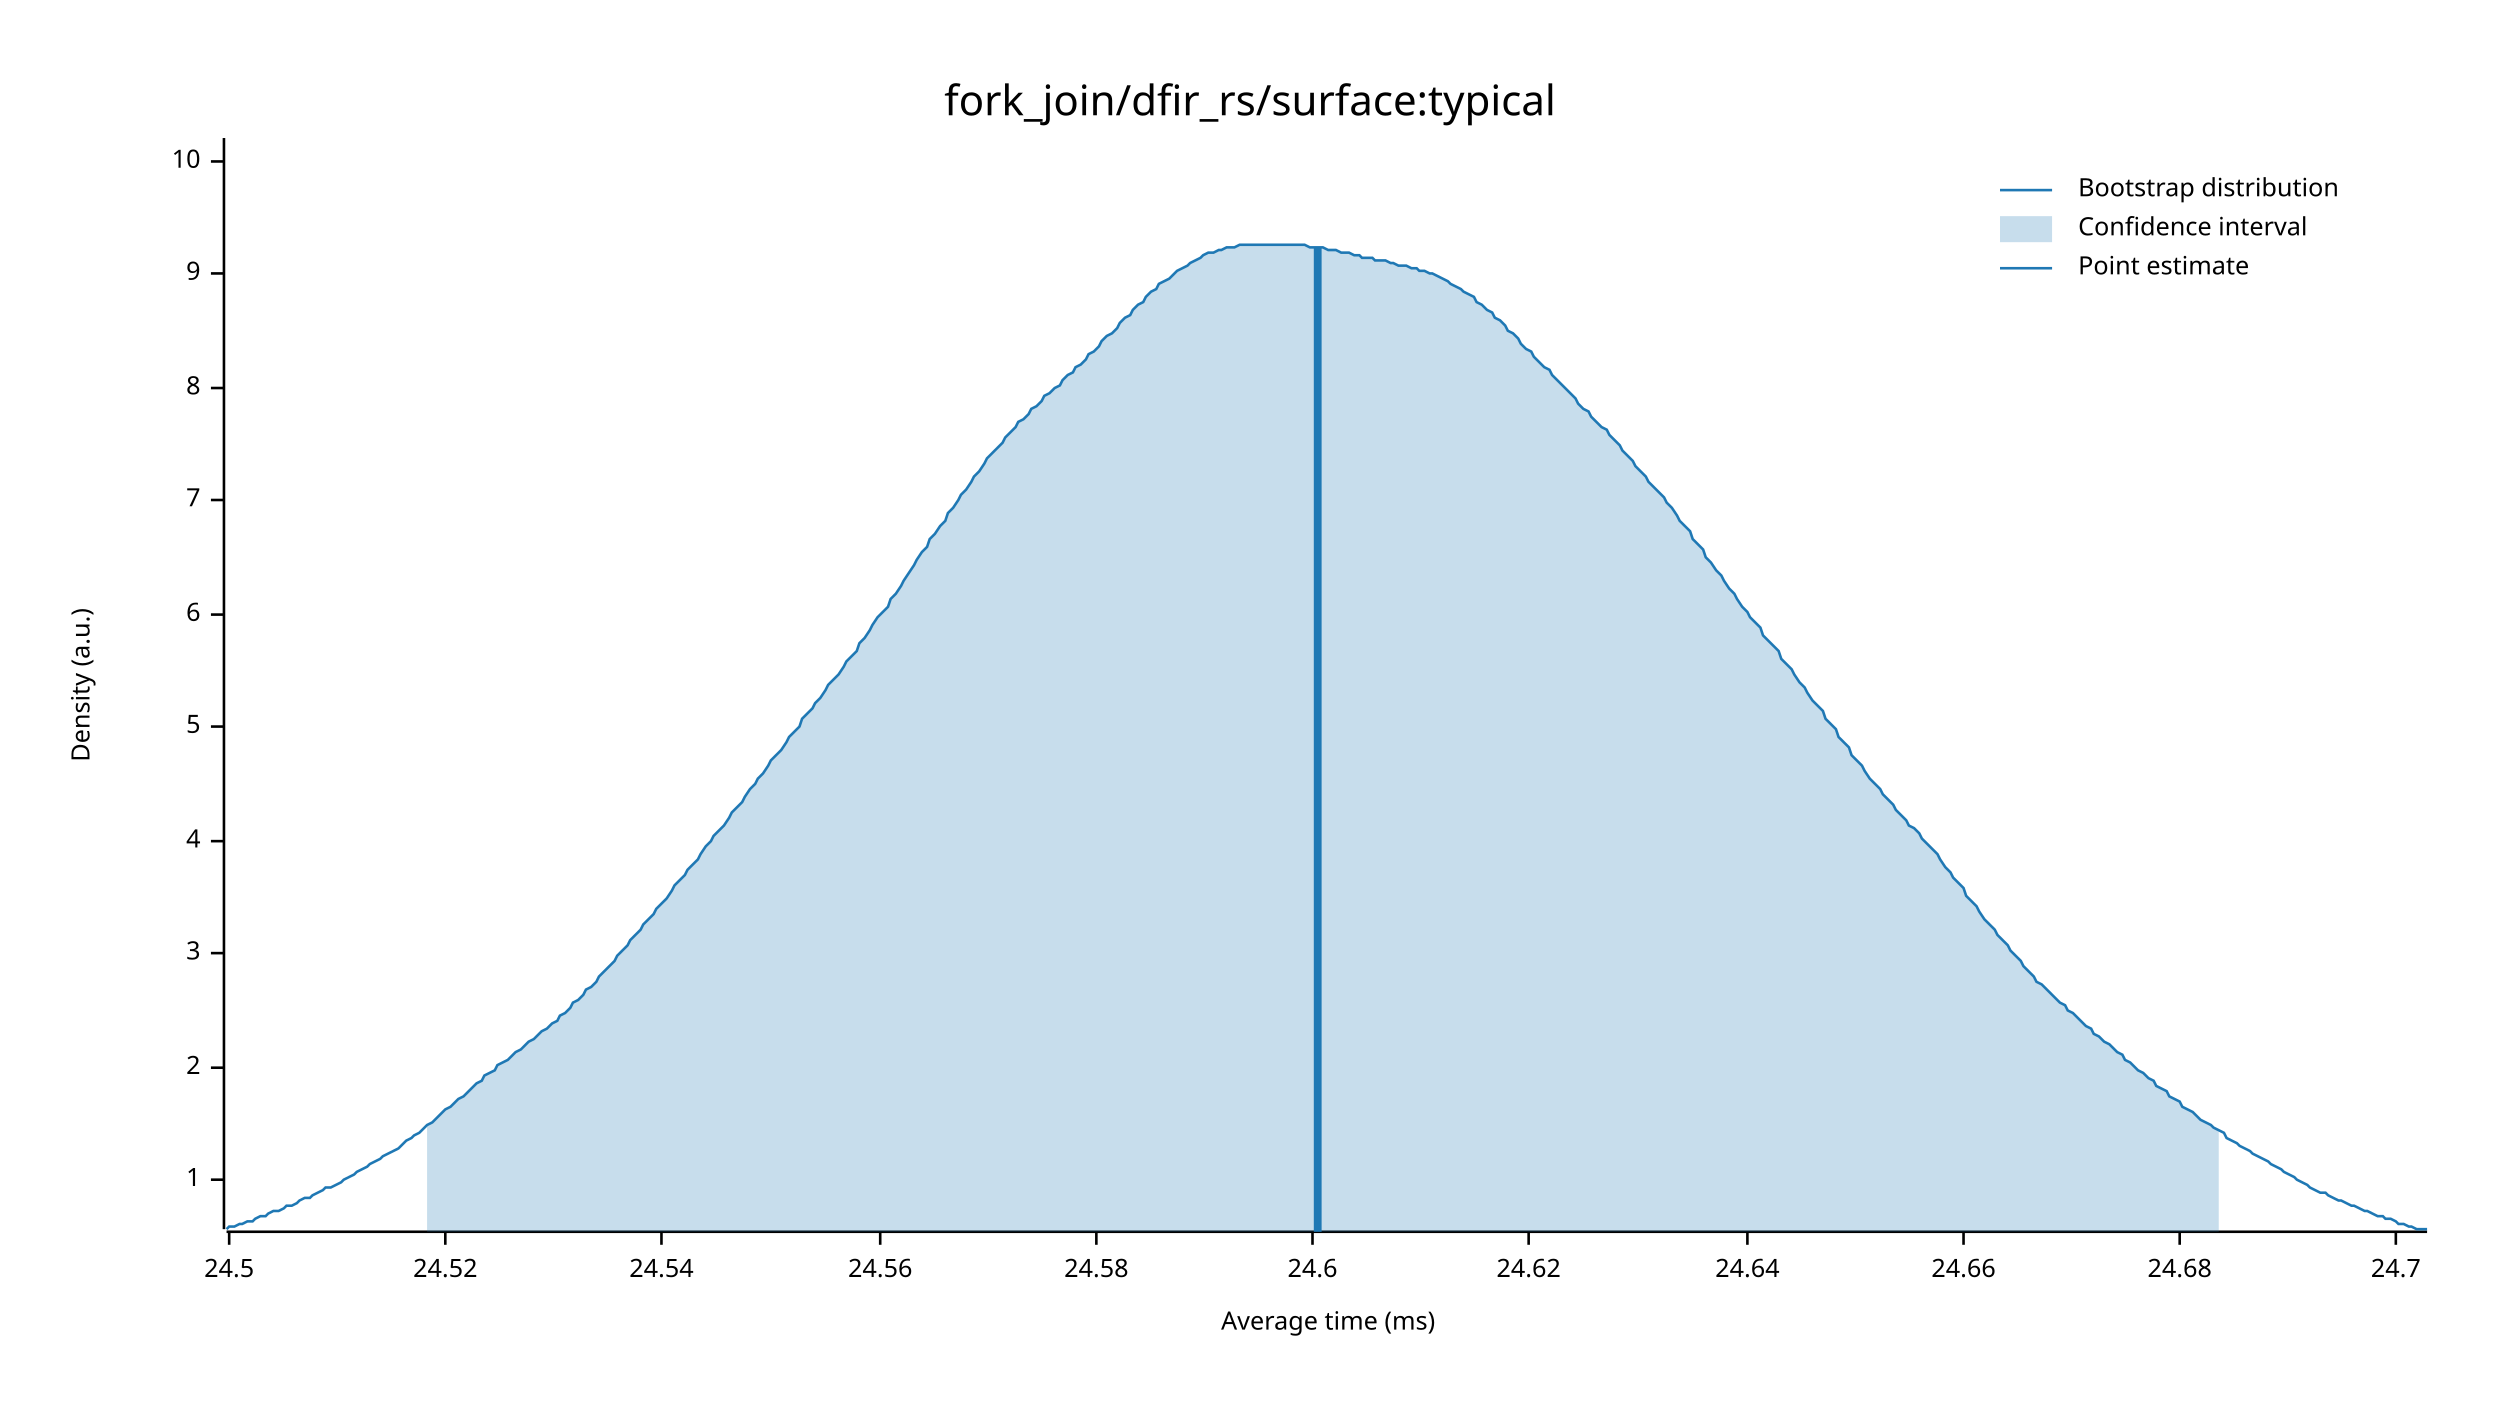
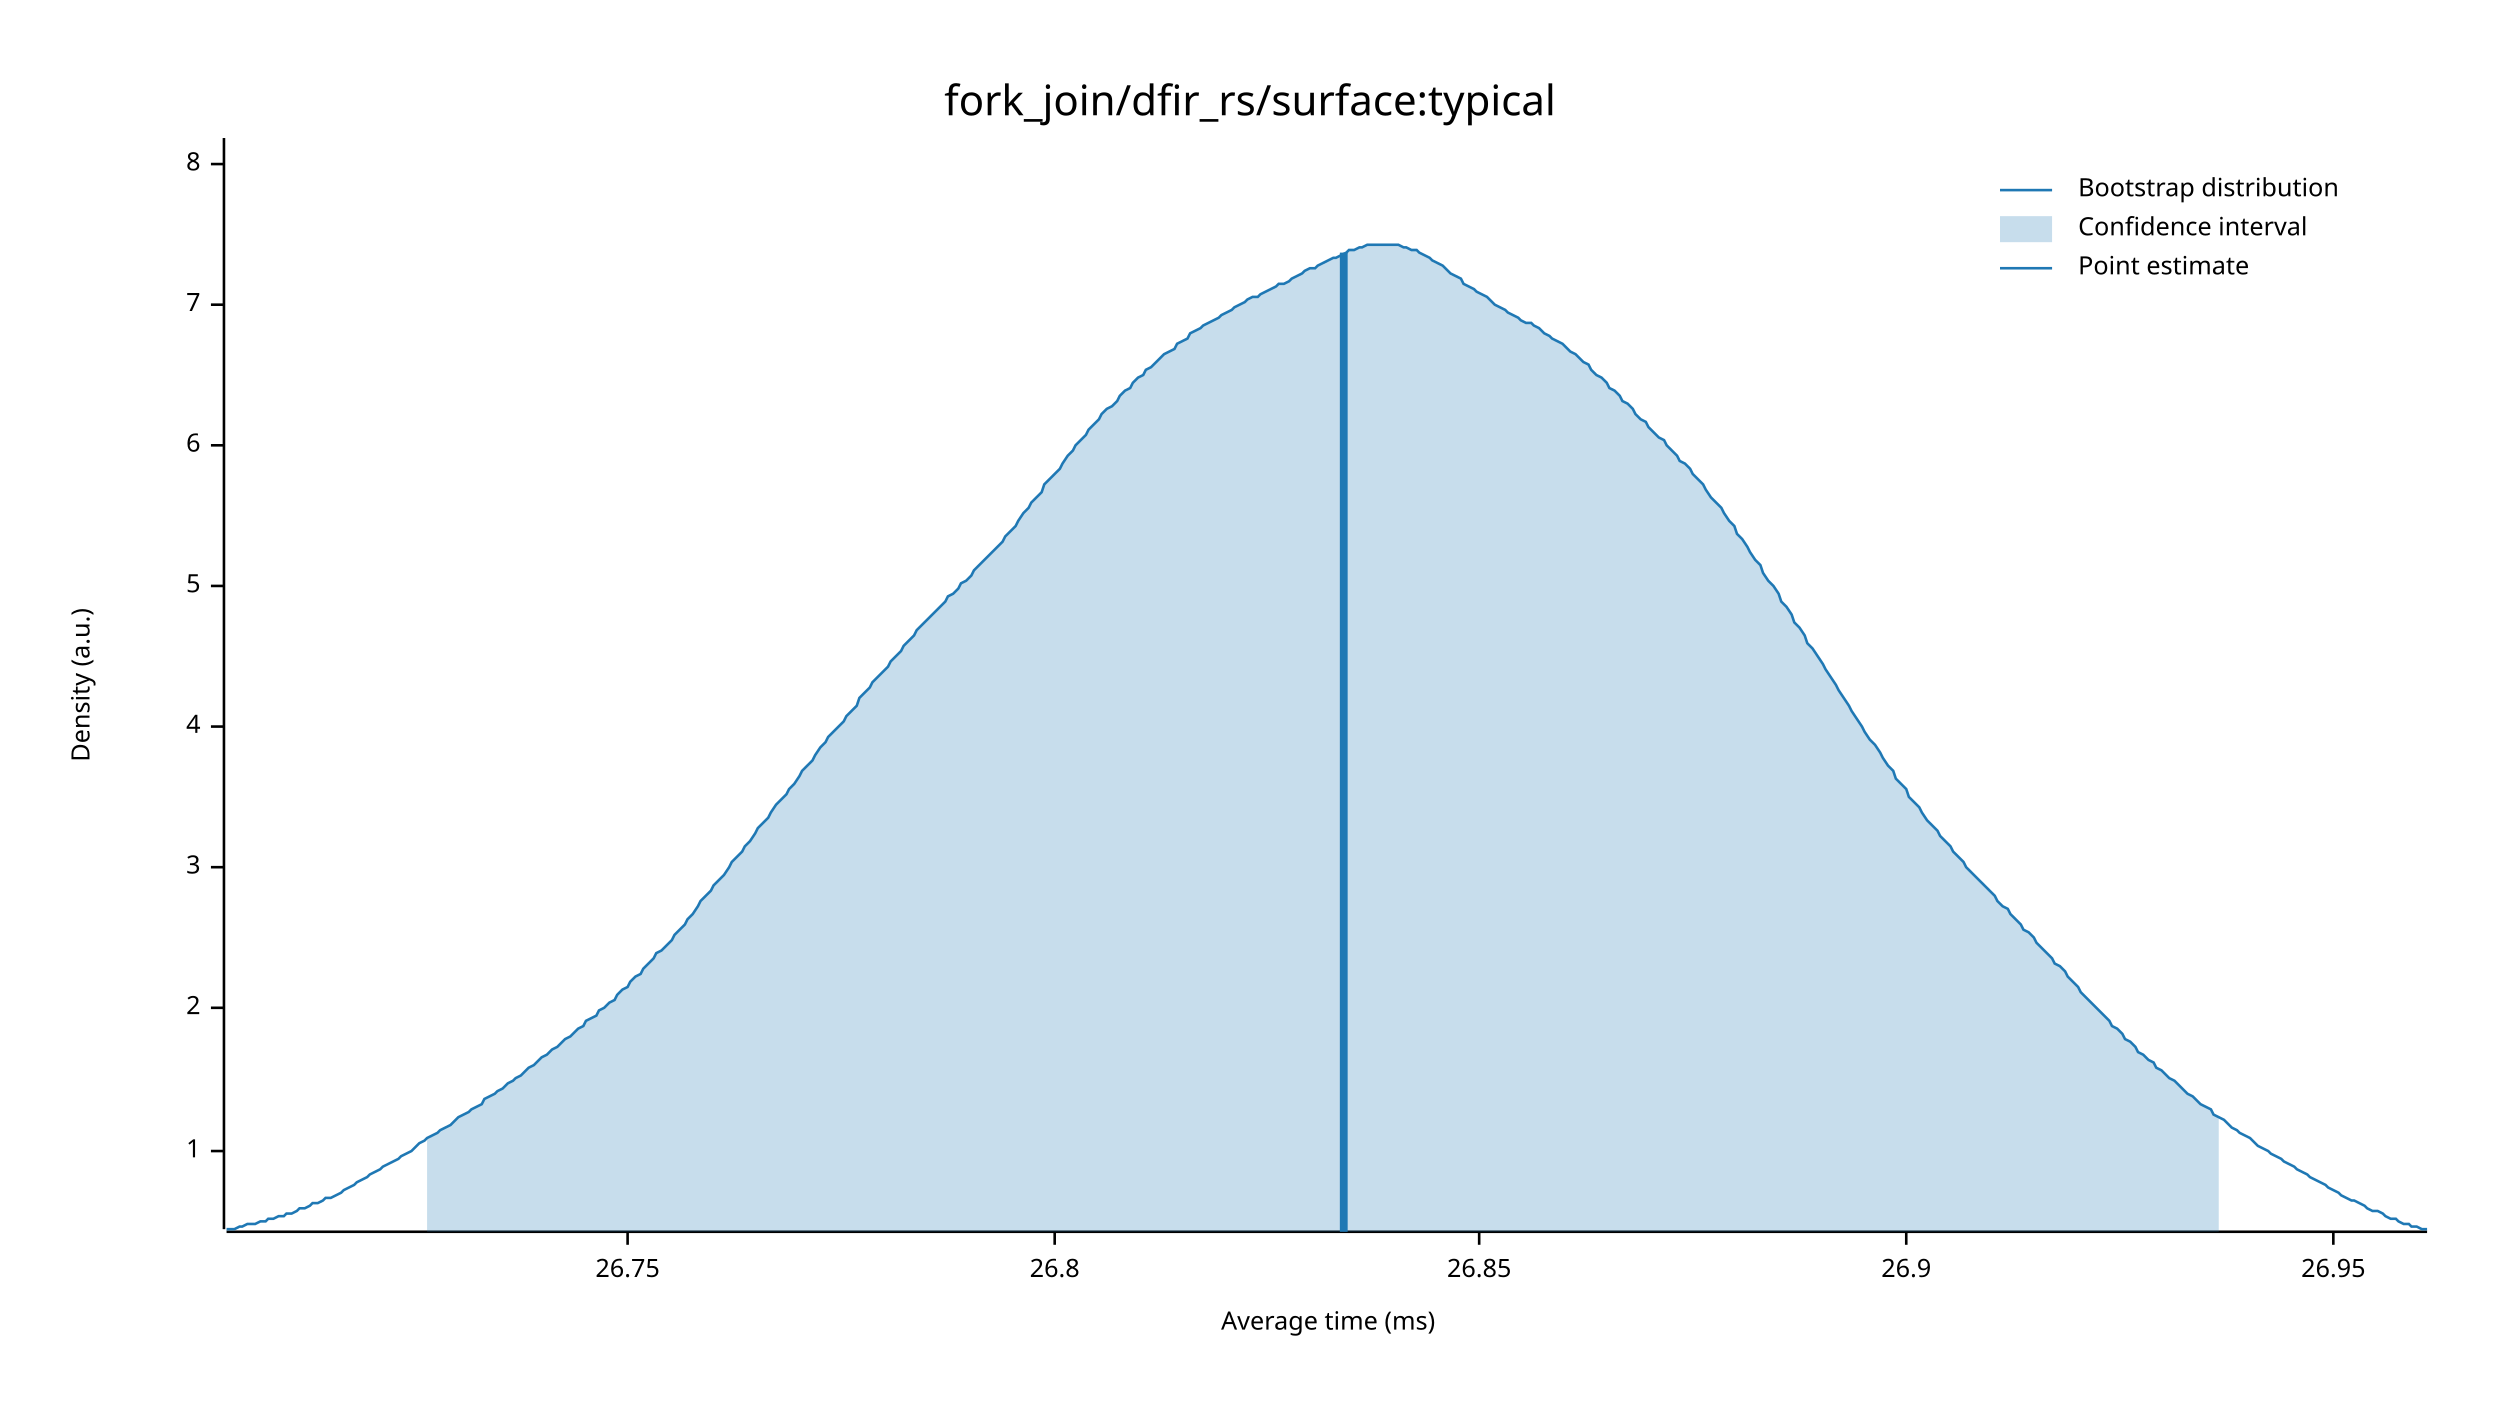
<svg xmlns="http://www.w3.org/2000/svg" width="960" height="540" viewBox="0 0 960 540">
  <text x="480" y="32" dy="0.76em" text-anchor="middle" font-family="sans-serif" font-size="16.129" opacity="1" fill="#000000">
fork_join/dfir_rs/surface:typical
</text>
  <text x="27" y="263" dy="0.76em" text-anchor="middle" font-family="sans-serif" font-size="9.677" opacity="1" fill="#000000" transform="rotate(270, 27, 263)">
Density (a.u.)
</text>
  <text x="510" y="513" dy="-0.5ex" text-anchor="middle" font-family="sans-serif" font-size="9.677" opacity="1" fill="#000000">
Average time (ms)
</text>
  <polyline fill="none" opacity="1" stroke="#000000" stroke-width="1" points="86,53 86,472 " />
-   <text x="77" y="453" dy="0.5ex" text-anchor="end" font-family="sans-serif" font-size="9.677" opacity="1" fill="#000000">
+   <text x="77" y="442" dy="0.5ex" text-anchor="end" font-family="sans-serif" font-size="9.677" opacity="1" fill="#000000">
1
</text>
-   <polyline fill="none" opacity="1" stroke="#000000" stroke-width="1" points="81,453 86,453 " />
-   <text x="77" y="410" dy="0.5ex" text-anchor="end" font-family="sans-serif" font-size="9.677" opacity="1" fill="#000000">
+   <polyline fill="none" opacity="1" stroke="#000000" stroke-width="1" points="81,442 86,442 " />
+   <text x="77" y="387" dy="0.5ex" text-anchor="end" font-family="sans-serif" font-size="9.677" opacity="1" fill="#000000">
2
</text>
-   <polyline fill="none" opacity="1" stroke="#000000" stroke-width="1" points="81,410 86,410 " />
-   <text x="77" y="366" dy="0.5ex" text-anchor="end" font-family="sans-serif" font-size="9.677" opacity="1" fill="#000000">
+   <polyline fill="none" opacity="1" stroke="#000000" stroke-width="1" points="81,387 86,387 " />
+   <text x="77" y="333" dy="0.5ex" text-anchor="end" font-family="sans-serif" font-size="9.677" opacity="1" fill="#000000">
3
</text>
-   <polyline fill="none" opacity="1" stroke="#000000" stroke-width="1" points="81,366 86,366 " />
-   <text x="77" y="323" dy="0.5ex" text-anchor="end" font-family="sans-serif" font-size="9.677" opacity="1" fill="#000000">
+   <polyline fill="none" opacity="1" stroke="#000000" stroke-width="1" points="81,333 86,333 " />
+   <text x="77" y="279" dy="0.5ex" text-anchor="end" font-family="sans-serif" font-size="9.677" opacity="1" fill="#000000">
4
</text>
-   <polyline fill="none" opacity="1" stroke="#000000" stroke-width="1" points="81,323 86,323 " />
-   <text x="77" y="279" dy="0.5ex" text-anchor="end" font-family="sans-serif" font-size="9.677" opacity="1" fill="#000000">
+   <polyline fill="none" opacity="1" stroke="#000000" stroke-width="1" points="81,279 86,279 " />
+   <text x="77" y="225" dy="0.5ex" text-anchor="end" font-family="sans-serif" font-size="9.677" opacity="1" fill="#000000">
5
</text>
-   <polyline fill="none" opacity="1" stroke="#000000" stroke-width="1" points="81,279 86,279 " />
-   <text x="77" y="236" dy="0.5ex" text-anchor="end" font-family="sans-serif" font-size="9.677" opacity="1" fill="#000000">
+   <polyline fill="none" opacity="1" stroke="#000000" stroke-width="1" points="81,225 86,225 " />
+   <text x="77" y="171" dy="0.5ex" text-anchor="end" font-family="sans-serif" font-size="9.677" opacity="1" fill="#000000">
6
</text>
-   <polyline fill="none" opacity="1" stroke="#000000" stroke-width="1" points="81,236 86,236 " />
-   <text x="77" y="192" dy="0.5ex" text-anchor="end" font-family="sans-serif" font-size="9.677" opacity="1" fill="#000000">
+   <polyline fill="none" opacity="1" stroke="#000000" stroke-width="1" points="81,171 86,171 " />
+   <text x="77" y="117" dy="0.5ex" text-anchor="end" font-family="sans-serif" font-size="9.677" opacity="1" fill="#000000">
7
</text>
-   <polyline fill="none" opacity="1" stroke="#000000" stroke-width="1" points="81,192 86,192 " />
-   <text x="77" y="149" dy="0.5ex" text-anchor="end" font-family="sans-serif" font-size="9.677" opacity="1" fill="#000000">
+   <polyline fill="none" opacity="1" stroke="#000000" stroke-width="1" points="81,117 86,117 " />
+   <text x="77" y="63" dy="0.5ex" text-anchor="end" font-family="sans-serif" font-size="9.677" opacity="1" fill="#000000">
8
</text>
-   <polyline fill="none" opacity="1" stroke="#000000" stroke-width="1" points="81,149 86,149 " />
-   <text x="77" y="105" dy="0.5ex" text-anchor="end" font-family="sans-serif" font-size="9.677" opacity="1" fill="#000000">
- 9
+   <polyline fill="none" opacity="1" stroke="#000000" stroke-width="1" points="81,63 86,63 " />
+   <polyline fill="none" opacity="1" stroke="#000000" stroke-width="1" points="87,473 932,473 " />
+   <text x="241" y="483" dy="0.76em" text-anchor="middle" font-family="sans-serif" font-size="9.677" opacity="1" fill="#000000">
+ 26.75
</text>
-   <polyline fill="none" opacity="1" stroke="#000000" stroke-width="1" points="81,105 86,105 " />
-   <text x="77" y="62" dy="0.5ex" text-anchor="end" font-family="sans-serif" font-size="9.677" opacity="1" fill="#000000">
- 10
+   <polyline fill="none" opacity="1" stroke="#000000" stroke-width="1" points="241,473 241,478 " />
+   <text x="405" y="483" dy="0.76em" text-anchor="middle" font-family="sans-serif" font-size="9.677" opacity="1" fill="#000000">
+ 26.8
</text>
-   <polyline fill="none" opacity="1" stroke="#000000" stroke-width="1" points="81,62 86,62 " />
-   <polyline fill="none" opacity="1" stroke="#000000" stroke-width="1" points="87,473 932,473 " />
-   <text x="88" y="483" dy="0.76em" text-anchor="middle" font-family="sans-serif" font-size="9.677" opacity="1" fill="#000000">
- 24.5
+   <polyline fill="none" opacity="1" stroke="#000000" stroke-width="1" points="405,473 405,478 " />
+   <text x="568" y="483" dy="0.76em" text-anchor="middle" font-family="sans-serif" font-size="9.677" opacity="1" fill="#000000">
+ 26.85
</text>
-   <polyline fill="none" opacity="1" stroke="#000000" stroke-width="1" points="88,473 88,478 " />
-   <text x="171" y="483" dy="0.76em" text-anchor="middle" font-family="sans-serif" font-size="9.677" opacity="1" fill="#000000">
- 24.52
+   <polyline fill="none" opacity="1" stroke="#000000" stroke-width="1" points="568,473 568,478 " />
+   <text x="732" y="483" dy="0.76em" text-anchor="middle" font-family="sans-serif" font-size="9.677" opacity="1" fill="#000000">
+ 26.9
</text>
-   <polyline fill="none" opacity="1" stroke="#000000" stroke-width="1" points="171,473 171,478 " />
-   <text x="254" y="483" dy="0.76em" text-anchor="middle" font-family="sans-serif" font-size="9.677" opacity="1" fill="#000000">
- 24.54
+   <polyline fill="none" opacity="1" stroke="#000000" stroke-width="1" points="732,473 732,478 " />
+   <text x="896" y="483" dy="0.76em" text-anchor="middle" font-family="sans-serif" font-size="9.677" opacity="1" fill="#000000">
+ 26.95
</text>
-   <polyline fill="none" opacity="1" stroke="#000000" stroke-width="1" points="254,473 254,478 " />
-   <text x="338" y="483" dy="0.76em" text-anchor="middle" font-family="sans-serif" font-size="9.677" opacity="1" fill="#000000">
- 24.56
- </text>
-   <polyline fill="none" opacity="1" stroke="#000000" stroke-width="1" points="338,473 338,478 " />
-   <text x="421" y="483" dy="0.76em" text-anchor="middle" font-family="sans-serif" font-size="9.677" opacity="1" fill="#000000">
- 24.58
- </text>
-   <polyline fill="none" opacity="1" stroke="#000000" stroke-width="1" points="421,473 421,478 " />
-   <text x="504" y="483" dy="0.76em" text-anchor="middle" font-family="sans-serif" font-size="9.677" opacity="1" fill="#000000">
- 24.6
- </text>
-   <polyline fill="none" opacity="1" stroke="#000000" stroke-width="1" points="504,473 504,478 " />
-   <text x="587" y="483" dy="0.76em" text-anchor="middle" font-family="sans-serif" font-size="9.677" opacity="1" fill="#000000">
- 24.62
- </text>
-   <polyline fill="none" opacity="1" stroke="#000000" stroke-width="1" points="587,473 587,478 " />
-   <text x="671" y="483" dy="0.76em" text-anchor="middle" font-family="sans-serif" font-size="9.677" opacity="1" fill="#000000">
- 24.64
- </text>
-   <polyline fill="none" opacity="1" stroke="#000000" stroke-width="1" points="671,473 671,478 " />
-   <text x="754" y="483" dy="0.76em" text-anchor="middle" font-family="sans-serif" font-size="9.677" opacity="1" fill="#000000">
- 24.66
- </text>
-   <polyline fill="none" opacity="1" stroke="#000000" stroke-width="1" points="754,473 754,478 " />
-   <text x="837" y="483" dy="0.76em" text-anchor="middle" font-family="sans-serif" font-size="9.677" opacity="1" fill="#000000">
- 24.68
- </text>
-   <polyline fill="none" opacity="1" stroke="#000000" stroke-width="1" points="837,473 837,478 " />
-   <text x="920" y="483" dy="0.76em" text-anchor="middle" font-family="sans-serif" font-size="9.677" opacity="1" fill="#000000">
- 24.7
- </text>
-   <polyline fill="none" opacity="1" stroke="#000000" stroke-width="1" points="920,473 920,478 " />
-   <polyline fill="none" opacity="1" stroke="#1F78B4" stroke-width="1" points="87,472 88,471 90,471 92,470 93,470 95,469 97,469 98,468 100,467 102,467 103,466 105,465 107,465 109,464 110,463 112,463 114,462 115,461 117,460 119,460 120,459 122,458 124,457 125,456 127,456 129,455 131,454 132,453 134,452 136,451 137,450 139,449 141,448 142,447 144,446 146,445 147,444 149,443 151,442 153,441 154,440 156,438 158,437 159,436 161,435 163,433 164,432 166,431 168,429 169,428 171,426 173,425 175,423 176,422 178,421 180,419 181,418 183,416 185,415 186,413 188,412 190,411 191,409 193,408 195,407 197,405 198,404 200,403 202,401 203,400 205,399 207,397 208,396 210,395 212,393 214,392 215,390 217,389 219,387 220,385 222,384 224,382 225,380 227,379 229,377 230,375 232,373 234,371 236,369 237,367 239,365 241,363 242,361 244,359 246,357 247,355 249,353 251,351 252,349 254,347 256,345 258,342 259,340 261,338 263,336 264,334 266,332 268,330 269,328 271,325 273,323 274,321 276,319 278,317 280,314 281,312 283,310 285,308 286,306 288,303 290,301 291,299 293,297 295,294 296,292 298,290 300,288 302,285 303,283 305,281 307,279 308,276 310,274 312,272 313,270 315,268 317,265 318,263 320,261 322,259 324,256 325,254 327,252 329,250 330,247 332,245 334,242 335,240 337,237 339,235 341,233 342,230 344,228 346,225 347,223 349,220 351,217 352,215 354,212 356,210 357,207 359,205 361,202 363,200 364,197 366,195 368,192 369,190 371,188 373,185 374,183 376,181 378,178 379,176 381,174 383,172 385,170 386,168 388,166 390,164 391,162 393,161 395,159 396,157 398,156 400,154 401,152 403,151 405,149 407,148 408,146 410,144 412,143 413,141 415,140 417,138 418,136 420,135 422,133 423,131 425,129 427,128 429,126 430,124 432,122 434,121 435,119 437,117 439,116 440,114 442,112 444,111 445,109 447,108 449,107 451,105 452,104 454,103 456,102 457,101 459,100 461,99 462,98 464,97 466,97 468,96 469,96 471,95 473,95 474,95 476,94 478,94 479,94 481,94 483,94 484,94 486,94 488,94 490,94 491,94 493,94 495,94 496,94 498,94 500,94 501,94 503,95 505,95 506,95 508,95 510,96 512,96 513,96 515,97 517,97 518,97 520,98 522,98 523,99 525,99 527,99 528,100 530,100 532,100 534,101 535,101 537,102 539,102 540,102 542,103 544,103 545,104 547,104 549,105 550,105 552,106 554,107 556,108 557,109 559,110 561,111 562,112 564,113 566,114 567,116 569,117 571,119 573,120 574,122 576,123 578,125 579,127 581,128 583,130 584,132 586,134 588,135 589,137 591,139 593,141 595,142 596,144 598,146 600,148 601,149 603,151 605,153 606,155 608,157 610,158 611,160 613,162 615,164 617,165 618,167 620,169 622,171 623,173 625,175 627,177 628,179 630,181 632,183 633,185 635,187 637,189 639,191 640,193 642,195 644,198 645,200 647,202 649,204 650,207 652,209 654,211 655,214 657,216 659,219 661,221 662,223 664,226 666,228 667,230 669,233 671,235 672,237 674,239 676,241 677,244 679,246 681,248 683,250 684,253 686,255 688,257 689,259 691,262 693,264 694,266 696,269 698,271 700,273 701,276 703,278 705,280 706,283 708,285 710,287 711,290 713,292 715,294 716,296 718,299 720,301 722,303 723,305 725,307 727,309 728,311 730,313 732,315 733,317 735,318 737,320 738,322 740,324 742,326 744,328 745,330 747,333 749,335 750,337 752,339 754,341 755,344 757,346 759,348 760,350 762,353 764,355 766,357 767,359 769,361 771,363 772,365 774,367 776,369 777,371 779,373 781,375 782,377 784,378 786,380 788,382 789,383 791,385 793,386 794,388 796,389 798,391 799,392 801,394 803,395 804,397 806,398 808,400 810,401 811,402 813,404 815,405 816,407 818,408 820,410 821,411 823,412 825,414 827,415 828,417 830,418 832,419 833,421 835,422 837,423 838,425 840,426 842,427 843,428 845,430 847,431 849,432 850,433 852,434 854,435 855,437 857,438 859,439 860,440 862,441 864,442 865,443 867,444 869,445 871,446 872,447 874,448 876,449 877,450 879,451 881,452 882,453 884,454 886,455 887,456 889,457 891,458 893,458 894,459 896,460 898,461 899,461 901,462 903,463 904,463 906,464 908,465 909,465 911,466 913,467 915,467 916,468 918,468 920,469 921,470 923,470 925,471 926,471 928,472 930,472 932,472 " />
-   <polygon opacity="0.25" fill="#1F78B4" points="164,432 166,431 168,429 169,428 171,426 173,425 175,423 176,422 178,421 180,419 181,418 183,416 185,415 186,413 188,412 190,411 191,409 193,408 195,407 197,405 198,404 200,403 202,401 203,400 205,399 207,397 208,396 210,395 212,393 214,392 215,390 217,389 219,387 220,385 222,384 224,382 225,380 227,379 229,377 230,375 232,373 234,371 236,369 237,367 239,365 241,363 242,361 244,359 246,357 247,355 249,353 251,351 252,349 254,347 256,345 258,342 259,340 261,338 263,336 264,334 266,332 268,330 269,328 271,325 273,323 274,321 276,319 278,317 280,314 281,312 283,310 285,308 286,306 288,303 290,301 291,299 293,297 295,294 296,292 298,290 300,288 302,285 303,283 305,281 307,279 308,276 310,274 312,272 313,270 315,268 317,265 318,263 320,261 322,259 324,256 325,254 327,252 329,250 330,247 332,245 334,242 335,240 337,237 339,235 341,233 342,230 344,228 346,225 347,223 349,220 351,217 352,215 354,212 356,210 357,207 359,205 361,202 363,200 364,197 366,195 368,192 369,190 371,188 373,185 374,183 376,181 378,178 379,176 381,174 383,172 385,170 386,168 388,166 390,164 391,162 393,161 395,159 396,157 398,156 400,154 401,152 403,151 405,149 407,148 408,146 410,144 412,143 413,141 415,140 417,138 418,136 420,135 422,133 423,131 425,129 427,128 429,126 430,124 432,122 434,121 435,119 437,117 439,116 440,114 442,112 444,111 445,109 447,108 449,107 451,105 452,104 454,103 456,102 457,101 459,100 461,99 462,98 464,97 466,97 468,96 469,96 471,95 473,95 474,95 476,94 478,94 479,94 481,94 483,94 484,94 486,94 488,94 490,94 491,94 493,94 495,94 496,94 498,94 500,94 501,94 503,95 505,95 506,95 508,95 510,96 512,96 513,96 515,97 517,97 518,97 520,98 522,98 523,99 525,99 527,99 528,100 530,100 532,100 534,101 535,101 537,102 539,102 540,102 542,103 544,103 545,104 547,104 549,105 550,105 552,106 554,107 556,108 557,109 559,110 561,111 562,112 564,113 566,114 567,116 569,117 571,119 573,120 574,122 576,123 578,125 579,127 581,128 583,130 584,132 586,134 588,135 589,137 591,139 593,141 595,142 596,144 598,146 600,148 601,149 603,151 605,153 606,155 608,157 610,158 611,160 613,162 615,164 617,165 618,167 620,169 622,171 623,173 625,175 627,177 628,179 630,181 632,183 633,185 635,187 637,189 639,191 640,193 642,195 644,198 645,200 647,202 649,204 650,207 652,209 654,211 655,214 657,216 659,219 661,221 662,223 664,226 666,228 667,230 669,233 671,235 672,237 674,239 676,241 677,244 679,246 681,248 683,250 684,253 686,255 688,257 689,259 691,262 693,264 694,266 696,269 698,271 700,273 701,276 703,278 705,280 706,283 708,285 710,287 711,290 713,292 715,294 716,296 718,299 720,301 722,303 723,305 725,307 727,309 728,311 730,313 732,315 733,317 735,318 737,320 738,322 740,324 742,326 744,328 745,330 747,333 749,335 750,337 752,339 754,341 755,344 757,346 759,348 760,350 762,353 764,355 766,357 767,359 769,361 771,363 772,365 774,367 776,369 777,371 779,373 781,375 782,377 784,378 786,380 788,382 789,383 791,385 793,386 794,388 796,389 798,391 799,392 801,394 803,395 804,397 806,398 808,400 810,401 811,402 813,404 815,405 816,407 818,408 820,410 821,411 823,412 825,414 827,415 828,417 830,418 832,419 833,421 835,422 837,423 838,425 840,426 842,427 843,428 845,430 847,431 849,432 850,433 852,434 852,473 164,473 " />
-   <polyline fill="none" opacity="1" stroke="#1F78B4" stroke-width="3" points="506,473 506,95 " />
+   <polyline fill="none" opacity="1" stroke="#000000" stroke-width="1" points="896,473 896,478 " />
+   <polyline fill="none" opacity="1" stroke="#1F78B4" stroke-width="1" points="87,472 88,472 90,472 92,471 93,471 95,470 97,470 98,470 100,469 102,469 103,468 105,468 107,467 109,467 110,466 112,466 114,465 115,464 117,464 119,463 120,462 122,462 124,461 125,460 127,460 129,459 131,458 132,457 134,456 136,455 137,454 139,453 141,452 142,451 144,450 146,449 147,448 149,447 151,446 153,445 154,444 156,443 158,442 159,441 161,439 163,438 164,437 166,436 168,435 169,434 171,433 173,432 175,430 176,429 178,428 180,427 181,426 183,425 185,424 186,422 188,421 190,420 191,419 193,418 195,416 197,415 198,414 200,413 202,411 203,410 205,409 207,407 208,406 210,405 212,403 214,402 215,401 217,399 219,398 220,397 222,395 224,394 225,392 227,391 229,390 230,388 232,387 234,385 236,384 237,382 239,380 241,379 242,377 244,375 246,374 247,372 249,370 251,368 252,366 254,365 256,363 258,361 259,359 261,357 263,355 264,353 266,351 268,348 269,346 271,344 273,342 274,340 276,338 278,336 280,333 281,331 283,329 285,327 286,325 288,323 290,320 291,318 293,316 295,314 296,312 298,309 300,307 302,305 303,303 305,301 307,298 308,296 310,294 312,292 313,290 315,287 317,285 318,283 320,281 322,279 324,277 325,275 327,273 329,271 330,268 332,266 334,264 335,262 337,260 339,258 341,256 342,254 344,252 346,250 347,248 349,246 351,244 352,242 354,240 356,238 357,237 359,235 361,233 363,231 364,229 366,228 368,226 369,224 371,223 373,221 374,219 376,217 378,215 379,214 381,212 383,210 385,208 386,206 388,204 390,202 391,200 393,197 395,195 396,193 398,191 400,189 401,186 403,184 405,182 407,180 408,178 410,175 412,173 413,171 415,169 417,167 418,165 420,163 422,161 423,159 425,157 427,156 429,154 430,152 432,150 434,149 435,147 437,145 439,144 440,142 442,141 444,139 445,138 447,136 449,135 451,134 452,132 454,131 456,130 457,128 459,127 461,126 462,125 464,124 466,123 468,122 469,121 471,120 473,119 474,118 476,117 478,116 479,115 481,114 483,114 484,113 486,112 488,111 490,110 491,109 493,109 495,108 496,107 498,106 500,105 501,104 503,103 505,103 506,102 508,101 510,100 512,99 513,99 515,98 517,97 518,96 520,96 522,95 523,95 525,94 527,94 528,94 530,94 532,94 534,94 535,94 537,94 539,95 540,95 542,96 544,96 545,97 547,98 549,99 550,100 552,101 554,102 556,104 557,105 559,106 561,107 562,109 564,110 566,111 567,112 569,113 571,114 573,116 574,117 576,118 578,119 579,120 581,121 583,122 584,123 586,124 588,124 589,125 591,126 593,128 595,129 596,130 598,131 600,132 601,133 603,135 605,136 606,137 608,139 610,140 611,142 613,144 615,145 617,147 618,149 620,150 622,152 623,154 625,155 627,157 628,159 630,161 632,162 633,164 635,166 637,168 639,169 640,171 642,173 644,175 645,177 647,178 649,180 650,182 652,184 654,186 655,188 657,191 659,193 661,195 662,197 664,200 666,202 667,205 669,207 671,210 672,212 674,215 676,217 677,220 679,223 681,225 683,228 684,231 686,233 688,236 689,239 691,241 693,244 694,247 696,249 698,252 700,255 701,257 703,260 705,263 706,265 708,268 710,271 711,273 713,276 715,279 716,281 718,284 720,286 722,289 723,291 725,294 727,296 728,299 730,301 732,303 733,306 735,308 737,310 738,312 740,315 742,317 744,319 745,321 747,323 749,325 750,327 752,329 754,331 755,333 757,335 759,337 760,338 762,340 764,342 766,344 767,346 769,348 771,349 772,351 774,353 776,355 777,357 779,358 781,360 782,362 784,364 786,366 788,368 789,370 791,371 793,373 794,375 796,377 798,379 799,381 801,383 803,385 804,386 806,388 808,390 810,392 811,394 813,395 815,397 816,399 818,400 820,402 821,404 823,405 825,407 827,408 828,410 830,411 832,413 833,414 835,415 837,417 838,418 840,420 842,421 843,422 845,424 847,425 849,426 850,428 852,429 854,430 855,431 857,433 859,434 860,435 862,436 864,437 865,438 867,440 869,441 871,442 872,443 874,444 876,445 877,446 879,447 881,448 882,449 884,450 886,451 887,452 889,453 891,454 893,455 894,456 896,457 898,458 899,459 901,460 903,461 904,461 906,462 908,463 909,464 911,465 913,465 915,466 916,467 918,468 920,468 921,469 923,470 925,470 926,471 928,471 930,472 932,472 " />
+   <polygon opacity="0.25" fill="#1F78B4" points="164,437 166,436 168,435 169,434 171,433 173,432 175,430 176,429 178,428 180,427 181,426 183,425 185,424 186,422 188,421 190,420 191,419 193,418 195,416 197,415 198,414 200,413 202,411 203,410 205,409 207,407 208,406 210,405 212,403 214,402 215,401 217,399 219,398 220,397 222,395 224,394 225,392 227,391 229,390 230,388 232,387 234,385 236,384 237,382 239,380 241,379 242,377 244,375 246,374 247,372 249,370 251,368 252,366 254,365 256,363 258,361 259,359 261,357 263,355 264,353 266,351 268,348 269,346 271,344 273,342 274,340 276,338 278,336 280,333 281,331 283,329 285,327 286,325 288,323 290,320 291,318 293,316 295,314 296,312 298,309 300,307 302,305 303,303 305,301 307,298 308,296 310,294 312,292 313,290 315,287 317,285 318,283 320,281 322,279 324,277 325,275 327,273 329,271 330,268 332,266 334,264 335,262 337,260 339,258 341,256 342,254 344,252 346,250 347,248 349,246 351,244 352,242 354,240 356,238 357,237 359,235 361,233 363,231 364,229 366,228 368,226 369,224 371,223 373,221 374,219 376,217 378,215 379,214 381,212 383,210 385,208 386,206 388,204 390,202 391,200 393,197 395,195 396,193 398,191 400,189 401,186 403,184 405,182 407,180 408,178 410,175 412,173 413,171 415,169 417,167 418,165 420,163 422,161 423,159 425,157 427,156 429,154 430,152 432,150 434,149 435,147 437,145 439,144 440,142 442,141 444,139 445,138 447,136 449,135 451,134 452,132 454,131 456,130 457,128 459,127 461,126 462,125 464,124 466,123 468,122 469,121 471,120 473,119 474,118 476,117 478,116 479,115 481,114 483,114 484,113 486,112 488,111 490,110 491,109 493,109 495,108 496,107 498,106 500,105 501,104 503,103 505,103 506,102 508,101 510,100 512,99 513,99 515,98 517,97 518,96 520,96 522,95 523,95 525,94 527,94 528,94 530,94 532,94 534,94 535,94 537,94 539,95 540,95 542,96 544,96 545,97 547,98 549,99 550,100 552,101 554,102 556,104 557,105 559,106 561,107 562,109 564,110 566,111 567,112 569,113 571,114 573,116 574,117 576,118 578,119 579,120 581,121 583,122 584,123 586,124 588,124 589,125 591,126 593,128 595,129 596,130 598,131 600,132 601,133 603,135 605,136 606,137 608,139 610,140 611,142 613,144 615,145 617,147 618,149 620,150 622,152 623,154 625,155 627,157 628,159 630,161 632,162 633,164 635,166 637,168 639,169 640,171 642,173 644,175 645,177 647,178 649,180 650,182 652,184 654,186 655,188 657,191 659,193 661,195 662,197 664,200 666,202 667,205 669,207 671,210 672,212 674,215 676,217 677,220 679,223 681,225 683,228 684,231 686,233 688,236 689,239 691,241 693,244 694,247 696,249 698,252 700,255 701,257 703,260 705,263 706,265 708,268 710,271 711,273 713,276 715,279 716,281 718,284 720,286 722,289 723,291 725,294 727,296 728,299 730,301 732,303 733,306 735,308 737,310 738,312 740,315 742,317 744,319 745,321 747,323 749,325 750,327 752,329 754,331 755,333 757,335 759,337 760,338 762,340 764,342 766,344 767,346 769,348 771,349 772,351 774,353 776,355 777,357 779,358 781,360 782,362 784,364 786,366 788,368 789,370 791,371 793,373 794,375 796,377 798,379 799,381 801,383 803,385 804,386 806,388 808,390 810,392 811,394 813,395 815,397 816,399 818,400 820,402 821,404 823,405 825,407 827,408 828,410 830,411 832,413 833,414 835,415 837,417 838,418 840,420 842,421 843,422 845,424 847,425 849,426 850,428 852,429 852,473 164,473 " />
+   <polyline fill="none" opacity="1" stroke="#1F78B4" stroke-width="3" points="516,473 516,97 " />
  <text x="798" y="68" dy="0.76em" text-anchor="start" font-family="sans-serif" font-size="9.677" opacity="1" fill="#000000">
Bootstrap distribution
</text>
  <text x="798" y="83" dy="0.76em" text-anchor="start" font-family="sans-serif" font-size="9.677" opacity="1" fill="#000000">
Confidence interval
</text>
  <text x="798" y="98" dy="0.76em" text-anchor="start" font-family="sans-serif" font-size="9.677" opacity="1" fill="#000000">
Point estimate
</text>
  <polyline fill="none" opacity="1" stroke="#1F78B4" stroke-width="1" points="768,73 788,73 " />
  <rect x="768" y="83" width="20" height="10" opacity="0.25" fill="#1F78B4" stroke="none" />
  <polyline fill="none" opacity="1" stroke="#1F78B4" stroke-width="1" points="768,103 788,103 " />
</svg>
